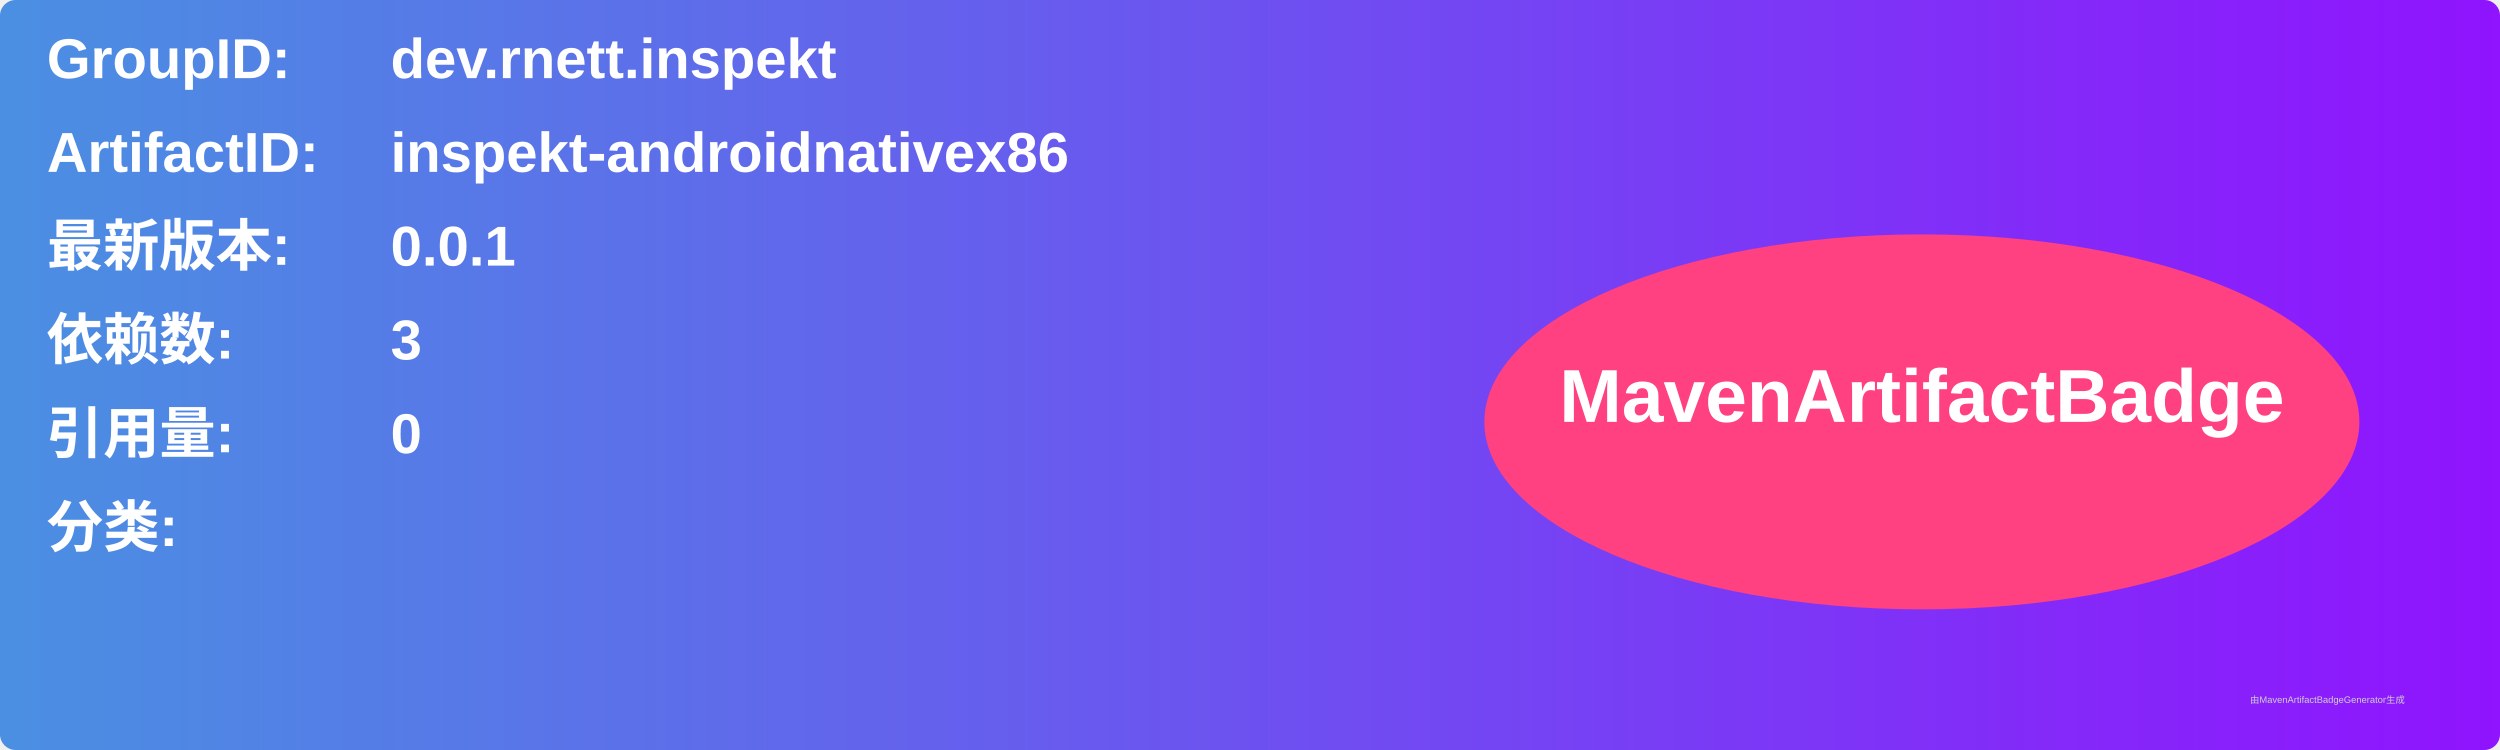
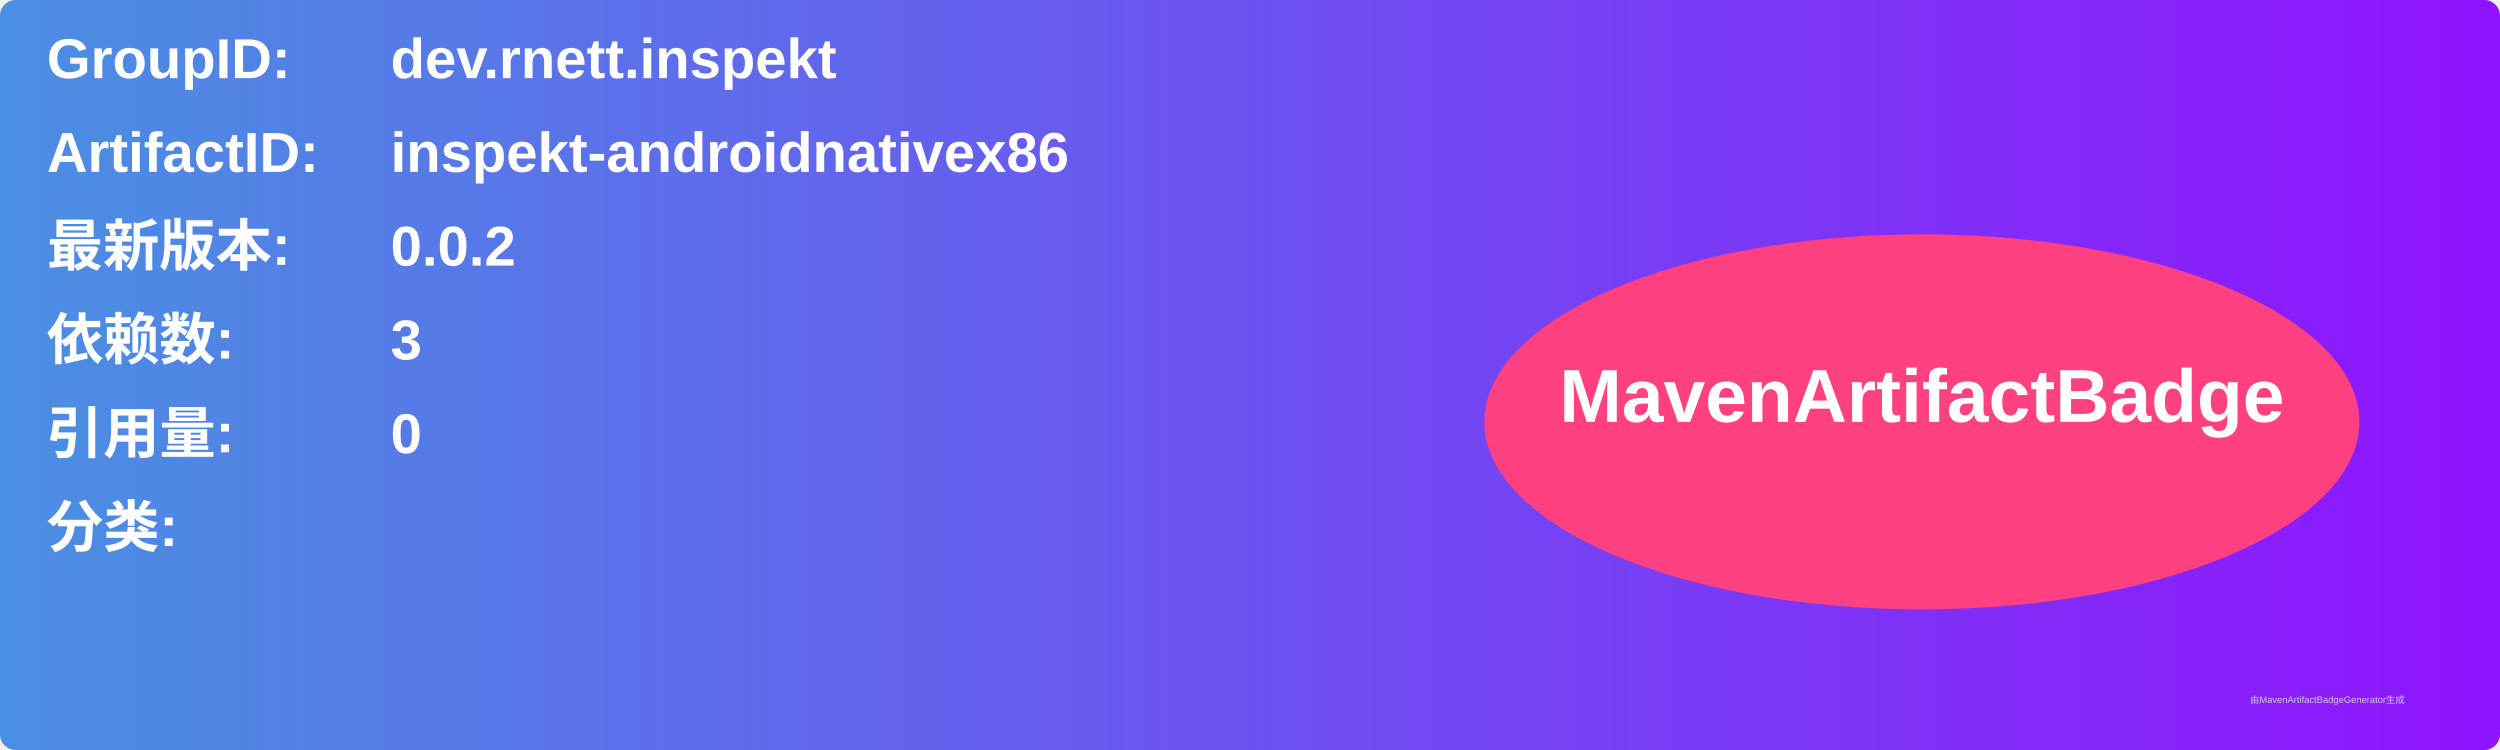
<svg xmlns="http://www.w3.org/2000/svg" width="800" height="240" viewBox="0 0 800 240">
  <linearGradient id="grad" x1="0%" y1="0%" x2="100%" y2="0%">
    <stop offset="0%" stop-color="#4a90e2" />
    <stop offset="100%" stop-color="#9013fe" />
  </linearGradient>
  <rect width="100%" height="100%" rx="5" ry="5" fill="url(#grad)" />
  <g transform="translate(15, 15)">
    <text x="0" y="10" font-family="Arial" font-size="18" fill="white" font-weight="bold" width="260">GroupID:</text>
    <text x="110" y="10" font-family="Arial" font-size="18" fill="white" font-weight="bold" width="460">dev.rnett.inspekt</text>
    <text x="0" y="40" font-family="Arial" font-size="18" fill="white" font-weight="bold" width="260">ArtifactID:</text>
    <text x="110" y="40" font-family="Arial" font-size="18" fill="white" font-weight="bold" width="460">inspekt-androidnativex86</text>
    <text x="0" y="70" font-family="Arial" font-size="18" fill="white" font-weight="bold">最新版本:</text>
    <text x="110" y="70" font-family="Arial" font-size="18" fill="white" font-weight="bold">
-       <tspan font-weight="bold">0.0.1</tspan>
+       <tspan font-weight="bold">0.0.2</tspan>
    </text>
    <text x="0" y="100" font-family="Arial" font-size="18" fill="white" font-weight="bold">依赖数: </text>
    <text x="110" y="100" font-family="Arial" font-size="18" fill="white">
      <tspan font-weight="bold">3</tspan>
    </text>
    <text x="0" y="130" font-family="Arial" font-size="18" fill="white" font-weight="bold">引用量: </text>
    <text x="110" y="130" font-family="Arial" font-size="18" fill="white">
      <tspan font-weight="bold">0</tspan>
    </text>
    <text x="0" y="160" font-family="Arial" font-size="18" fill="white" font-weight="bold">分类:</text>
    <text x="10" y="190" font-family="Arial" font-size="10" fill="white">
      <tspan font-weight="bold" />
    </text>
    <ellipse cx="600" cy="120" rx="140" ry="60" fill="#ff4081" />
    <text x="600" y="120" text-anchor="middle" font-family="Arial" font-size="24" fill="white" font-weight="bold">MavenArtifactBadge</text>
  </g>
  <text x="720" y="225" font-family="Arial" font-size="3" fill="#d0d0d0">由MavenArtifactBadgeGenerator生成</text>
</svg>
